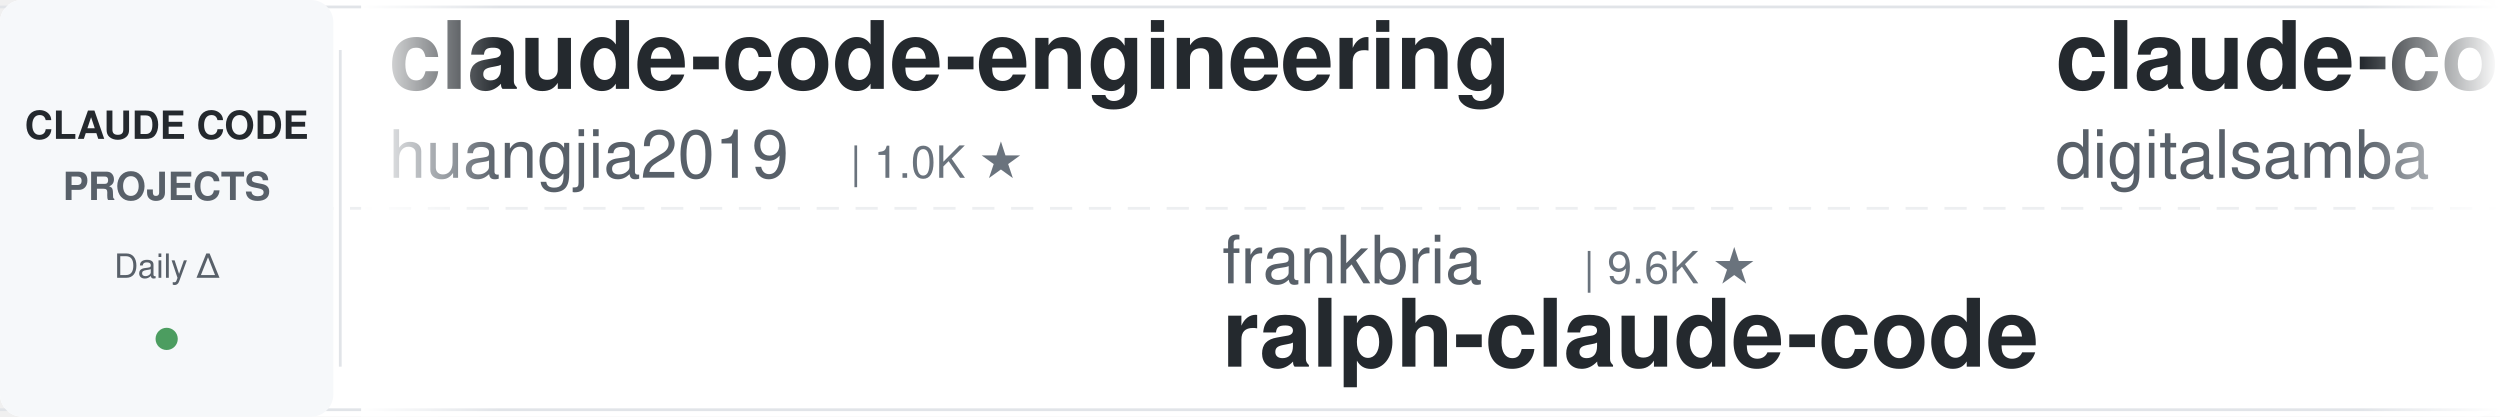
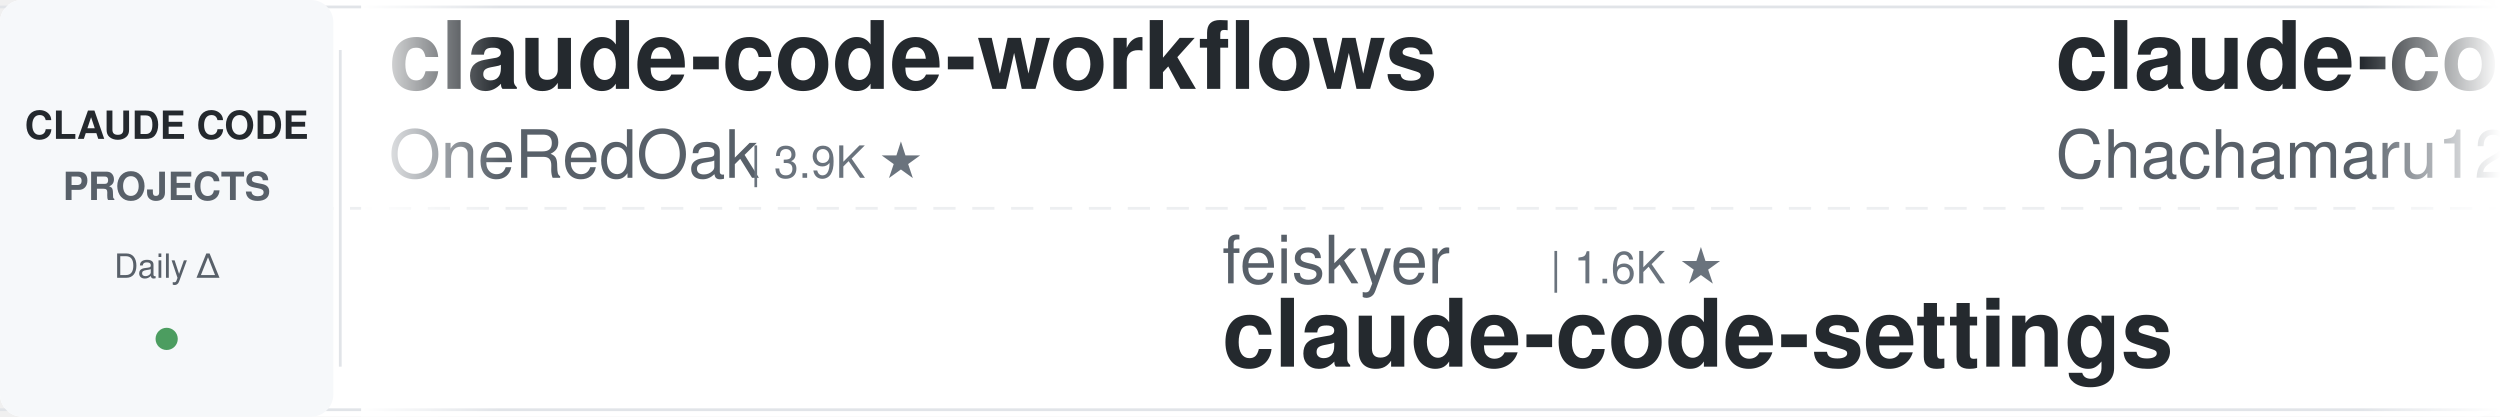
<svg xmlns="http://www.w3.org/2000/svg" width="900" height="150">
  <defs>
    <linearGradient id="leftFade" x1="0%" y1="0%" x2="100%" y2="0%">
      <stop offset="0%" style="stop-color:#ffffff;stop-opacity:1" />
      <stop offset="100%" style="stop-color:#ffffff;stop-opacity:0" />
    </linearGradient>
    <linearGradient id="rightFade" x1="0%" y1="0%" x2="100%" y2="0%">
      <stop offset="0%" style="stop-color:#ffffff;stop-opacity:0" />
      <stop offset="100%" style="stop-color:#ffffff;stop-opacity:1" />
    </linearGradient>
  </defs>
  <rect width="900" height="150" fill="#ffffff" rx="8" />
  <rect x="0" y="2" width="900" height="1" fill="#e1e4e8" />
  <rect x="0" y="147" width="900" height="1" fill="#e1e4e8" />
  <line x1="0" y1="75" x2="900" y2="75" stroke="#e1e4e8" stroke-width="1" stroke-dasharray="8 6" opacity="0.6" />
  <rect x="0" y="0" width="120" height="150" fill="#f6f8fa" rx="8" />
  <text x="60" y="50" font-family="-apple-system, BlinkMacSystemFont, 'Segoe UI', Helvetica, Arial, sans-serif" font-size="14" font-weight="600" fill="#24292e" text-anchor="middle">CLAUDE CODE</text>
  <text x="60" y="72" font-family="-apple-system, BlinkMacSystemFont, 'Segoe UI', Helvetica, Arial, sans-serif" font-size="14" font-weight="600" fill="#586069" text-anchor="middle">PROJECTS</text>
  <text x="60" y="100" font-family="-apple-system, BlinkMacSystemFont, 'Segoe UI', Helvetica, Arial, sans-serif" font-size="12" font-weight="500" fill="#586069" text-anchor="middle">Daily Δ</text>
  <circle cx="60" cy="122" r="4" fill="#22863a" opacity="0.8" />
  <rect x="122" y="18" width="1" height="114" fill="#e1e4e8" />
  <clipPath id="tickerClip">
    <rect x="130" y="0" width="770" height="150" />
  </clipPath>
  <g clip-path="url(#tickerClip)">
    <g id="tickerItems">
      <animateTransform attributeName="transform" attributeType="XML" type="translate" from="0 0" to="-3000 0" dur="54s" repeatCount="indefinite" />
      <g transform="translate(0, 0)">
-         <text x="140" y="32" font-family="-apple-system, BlinkMacSystemFont, 'Segoe UI', Helvetica, Arial, sans-serif" font-size="34" font-weight="600" fill="#24292e">claude-code-engineering</text>
-         <text x="140" y="64" font-family="-apple-system, BlinkMacSystemFont, 'Segoe UI', Helvetica, Arial, sans-serif" font-size="24" font-weight="400" fill="#586069">huangjia2019</text>
-         <text x="306" y="64" font-family="-apple-system, BlinkMacSystemFont, 'Segoe UI', Helvetica, Arial, sans-serif" font-size="16" font-weight="500" fill="#6a737d">| 1.0K ★</text>
+         <text x="140" y="32" font-family="-apple-system, BlinkMacSystemFont, 'Segoe UI', Helvetica, Arial, sans-serif" font-size="34" font-weight="600" fill="#24292e">claude-code-workflows</text>
+         <text x="140" y="64" font-family="-apple-system, BlinkMacSystemFont, 'Segoe UI', Helvetica, Arial, sans-serif" font-size="24" font-weight="400" fill="#586069">OneRedOak</text>
+         <text x="270" y="64" font-family="-apple-system, BlinkMacSystemFont, 'Segoe UI', Helvetica, Arial, sans-serif" font-size="16" font-weight="500" fill="#6a737d">| 3.9K ★</text>
      </g>
      <g transform="translate(300, 0)">
-         <text x="140" y="102" font-family="-apple-system, BlinkMacSystemFont, 'Segoe UI', Helvetica, Arial, sans-serif" font-size="24" font-weight="400" fill="#586069">frankbria</text>
-         <text x="270" y="102" font-family="-apple-system, BlinkMacSystemFont, 'Segoe UI', Helvetica, Arial, sans-serif" font-size="16" font-weight="500" fill="#6a737d">| 9.6K ★</text>
-         <text x="140" y="132" font-family="-apple-system, BlinkMacSystemFont, 'Segoe UI', Helvetica, Arial, sans-serif" font-size="34" font-weight="600" fill="#24292e">ralph-claude-code</text>
+         <text x="140" y="102" font-family="-apple-system, BlinkMacSystemFont, 'Segoe UI', Helvetica, Arial, sans-serif" font-size="24" font-weight="400" fill="#586069">feiskyer</text>
+         <text x="258" y="102" font-family="-apple-system, BlinkMacSystemFont, 'Segoe UI', Helvetica, Arial, sans-serif" font-size="16" font-weight="500" fill="#6a737d">| 1.6K ★</text>
+         <text x="140" y="132" font-family="-apple-system, BlinkMacSystemFont, 'Segoe UI', Helvetica, Arial, sans-serif" font-size="34" font-weight="600" fill="#24292e">claude-code-settings</text>
      </g>
      <g transform="translate(600, 0)">
-         <text x="140" y="32" font-family="-apple-system, BlinkMacSystemFont, 'Segoe UI', Helvetica, Arial, sans-serif" font-size="34" font-weight="600" fill="#24292e">claude-code-video-toolki...</text>
-         <text x="140" y="64" font-family="-apple-system, BlinkMacSystemFont, 'Segoe UI', Helvetica, Arial, sans-serif" font-size="24" font-weight="400" fill="#586069">digitalsamba</text>
-         <text x="306" y="64" font-family="-apple-system, BlinkMacSystemFont, 'Segoe UI', Helvetica, Arial, sans-serif" font-size="16" font-weight="500" fill="#6a737d">| 1.8K ★</text>
+         <text x="140" y="32" font-family="-apple-system, BlinkMacSystemFont, 'Segoe UI', Helvetica, Arial, sans-serif" font-size="34" font-weight="600" fill="#24292e">claude-code-harness</text>
+         <text x="140" y="64" font-family="-apple-system, BlinkMacSystemFont, 'Segoe UI', Helvetica, Arial, sans-serif" font-size="24" font-weight="400" fill="#586069">Chachamaru127</text>
+         <text x="318" y="64" font-family="-apple-system, BlinkMacSystemFont, 'Segoe UI', Helvetica, Arial, sans-serif" font-size="16" font-weight="500" fill="#6a737d">| 3.0K ★</text>
      </g>
      <g transform="translate(900, 0)">
-         <text x="140" y="102" font-family="-apple-system, BlinkMacSystemFont, 'Segoe UI', Helvetica, Arial, sans-serif" font-size="24" font-weight="400" fill="#586069">ChrisWiles</text>
-         <text x="282" y="102" font-family="-apple-system, BlinkMacSystemFont, 'Segoe UI', Helvetica, Arial, sans-serif" font-size="16" font-weight="500" fill="#6a737d">| 6.0K ★</text>
-         <text x="140" y="132" font-family="-apple-system, BlinkMacSystemFont, 'Segoe UI', Helvetica, Arial, sans-serif" font-size="34" font-weight="600" fill="#24292e">claude-code-showcase</text>
+         <text x="140" y="102" font-family="-apple-system, BlinkMacSystemFont, 'Segoe UI', Helvetica, Arial, sans-serif" font-size="24" font-weight="400" fill="#586069">anthropics</text>
+         <text x="282" y="102" font-family="-apple-system, BlinkMacSystemFont, 'Segoe UI', Helvetica, Arial, sans-serif" font-size="16" font-weight="500" fill="#6a737d">| 8.4K ★</text>
+         <text x="140" y="132" font-family="-apple-system, BlinkMacSystemFont, 'Segoe UI', Helvetica, Arial, sans-serif" font-size="34" font-weight="600" fill="#24292e">claude-code-action</text>
      </g>
      <g transform="translate(1200, 0)">
-         <text x="140" y="32" font-family="-apple-system, BlinkMacSystemFont, 'Segoe UI', Helvetica, Arial, sans-serif" font-size="34" font-weight="600" fill="#24292e">claude-code-hub</text>
-         <text x="140" y="64" font-family="-apple-system, BlinkMacSystemFont, 'Segoe UI', Helvetica, Arial, sans-serif" font-size="24" font-weight="400" fill="#586069">ding113</text>
-         <text x="246" y="64" font-family="-apple-system, BlinkMacSystemFont, 'Segoe UI', Helvetica, Arial, sans-serif" font-size="16" font-weight="500" fill="#6a737d">| 3.3K ★</text>
+         <text x="140" y="32" font-family="-apple-system, BlinkMacSystemFont, 'Segoe UI', Helvetica, Arial, sans-serif" font-size="34" font-weight="600" fill="#24292e">claude-code-plugins-plus...</text>
+         <text x="140" y="64" font-family="-apple-system, BlinkMacSystemFont, 'Segoe UI', Helvetica, Arial, sans-serif" font-size="24" font-weight="400" fill="#586069">jeremylongshore</text>
+         <text x="342" y="64" font-family="-apple-system, BlinkMacSystemFont, 'Segoe UI', Helvetica, Arial, sans-serif" font-size="16" font-weight="500" fill="#6a737d">| 2.6K ★</text>
      </g>
      <g transform="translate(1500, 0)">
-         <text x="140" y="102" font-family="-apple-system, BlinkMacSystemFont, 'Segoe UI', Helvetica, Arial, sans-serif" font-size="24" font-weight="400" fill="#586069">VoltAgent</text>
-         <text x="270" y="102" font-family="-apple-system, BlinkMacSystemFont, 'Segoe UI', Helvetica, Arial, sans-serif" font-size="16" font-weight="500" fill="#6a737d">| 23.7K ★</text>
-         <text x="140" y="132" font-family="-apple-system, BlinkMacSystemFont, 'Segoe UI', Helvetica, Arial, sans-serif" font-size="34" font-weight="600" fill="#24292e">awesome-claude-code-suba...</text>
+         <text x="140" y="102" font-family="-apple-system, BlinkMacSystemFont, 'Segoe UI', Helvetica, Arial, sans-serif" font-size="24" font-weight="400" fill="#586069">asgeirtj</text>
+         <text x="258" y="102" font-family="-apple-system, BlinkMacSystemFont, 'Segoe UI', Helvetica, Arial, sans-serif" font-size="16" font-weight="500" fill="#6a737d">| 60.2K ★</text>
+         <text x="140" y="132" font-family="-apple-system, BlinkMacSystemFont, 'Segoe UI', Helvetica, Arial, sans-serif" font-size="34" font-weight="600" fill="#24292e">system_prompts_leaks</text>
      </g>
      <g transform="translate(1800, 0)">
-         <text x="140" y="32" font-family="-apple-system, BlinkMacSystemFont, 'Segoe UI', Helvetica, Arial, sans-serif" font-size="34" font-weight="600" fill="#24292e">everything-claude-code-z...</text>
-         <text x="140" y="64" font-family="-apple-system, BlinkMacSystemFont, 'Segoe UI', Helvetica, Arial, sans-serif" font-size="24" font-weight="400" fill="#586069">xu-xiang</text>
-         <text x="258" y="64" font-family="-apple-system, BlinkMacSystemFont, 'Segoe UI', Helvetica, Arial, sans-serif" font-size="16" font-weight="500" fill="#6a737d">| 1.7K ★</text>
+         <text x="140" y="32" font-family="-apple-system, BlinkMacSystemFont, 'Segoe UI', Helvetica, Arial, sans-serif" font-size="34" font-weight="600" fill="#24292e">claude-code-source</text>
+         <text x="140" y="64" font-family="-apple-system, BlinkMacSystemFont, 'Segoe UI', Helvetica, Arial, sans-serif" font-size="24" font-weight="400" fill="#586069">AprilNEA</text>
+         <text x="258" y="64" font-family="-apple-system, BlinkMacSystemFont, 'Segoe UI', Helvetica, Arial, sans-serif" font-size="16" font-weight="500" fill="#6a737d">| 392 ★</text>
      </g>
      <g transform="translate(2100, 0)">
-         <text x="140" y="102" font-family="-apple-system, BlinkMacSystemFont, 'Segoe UI', Helvetica, Arial, sans-serif" font-size="24" font-weight="400" fill="#586069">anthropics</text>
-         <text x="282" y="102" font-family="-apple-system, BlinkMacSystemFont, 'Segoe UI', Helvetica, Arial, sans-serif" font-size="16" font-weight="500" fill="#6a737d">| 5.6K ★</text>
-         <text x="140" y="132" font-family="-apple-system, BlinkMacSystemFont, 'Segoe UI', Helvetica, Arial, sans-serif" font-size="34" font-weight="600" fill="#24292e">claude-code-security-rev...</text>
+         <text x="140" y="102" font-family="-apple-system, BlinkMacSystemFont, 'Segoe UI', Helvetica, Arial, sans-serif" font-size="24" font-weight="400" fill="#586069">Alishahryar1</text>
+         <text x="306" y="102" font-family="-apple-system, BlinkMacSystemFont, 'Segoe UI', Helvetica, Arial, sans-serif" font-size="16" font-weight="500" fill="#6a737d">| 42.0K ★</text>
+         <text x="140" y="132" font-family="-apple-system, BlinkMacSystemFont, 'Segoe UI', Helvetica, Arial, sans-serif" font-size="34" font-weight="600" fill="#24292e">free-claude-code</text>
      </g>
      <g transform="translate(2400, 0)">
-         <text x="140" y="32" font-family="-apple-system, BlinkMacSystemFont, 'Segoe UI', Helvetica, Arial, sans-serif" font-size="34" font-weight="600" fill="#24292e">claude-code-ultimate-gui...</text>
-         <text x="140" y="64" font-family="-apple-system, BlinkMacSystemFont, 'Segoe UI', Helvetica, Arial, sans-serif" font-size="24" font-weight="400" fill="#586069">FlorianBruniaux</text>
-         <text x="342" y="64" font-family="-apple-system, BlinkMacSystemFont, 'Segoe UI', Helvetica, Arial, sans-serif" font-size="16" font-weight="500" fill="#6a737d">| 5.5K ★</text>
+         <text x="140" y="32" font-family="-apple-system, BlinkMacSystemFont, 'Segoe UI', Helvetica, Arial, sans-serif" font-size="34" font-weight="600" fill="#24292e">awesome-claude-code-tool...</text>
+         <text x="140" y="64" font-family="-apple-system, BlinkMacSystemFont, 'Segoe UI', Helvetica, Arial, sans-serif" font-size="24" font-weight="400" fill="#586069">rohitg00</text>
+         <text x="258" y="64" font-family="-apple-system, BlinkMacSystemFont, 'Segoe UI', Helvetica, Arial, sans-serif" font-size="16" font-weight="500" fill="#6a737d">| 2.4K ★</text>
      </g>
      <g transform="translate(2700, 0)">
-         <text x="140" y="102" font-family="-apple-system, BlinkMacSystemFont, 'Segoe UI', Helvetica, Arial, sans-serif" font-size="24" font-weight="400" fill="#586069">LING71671</text>
-         <text x="270" y="102" font-family="-apple-system, BlinkMacSystemFont, 'Segoe UI', Helvetica, Arial, sans-serif" font-size="16" font-weight="500" fill="#6a737d">| 926 ★</text>
-         <text x="140" y="132" font-family="-apple-system, BlinkMacSystemFont, 'Segoe UI', Helvetica, Arial, sans-serif" font-size="34" font-weight="600" fill="#24292e">Open-ClaudeCode</text>
+         <text x="140" y="102" font-family="-apple-system, BlinkMacSystemFont, 'Segoe UI', Helvetica, Arial, sans-serif" font-size="24" font-weight="400" fill="#586069">huangjia2019</text>
+         <text x="306" y="102" font-family="-apple-system, BlinkMacSystemFont, 'Segoe UI', Helvetica, Arial, sans-serif" font-size="16" font-weight="500" fill="#6a737d">| 1.0K ★</text>
+         <text x="140" y="132" font-family="-apple-system, BlinkMacSystemFont, 'Segoe UI', Helvetica, Arial, sans-serif" font-size="34" font-weight="600" fill="#24292e">claude-code-engineering</text>
      </g>
      <g transform="translate(3000, 0)">
-         <text x="140" y="32" font-family="-apple-system, BlinkMacSystemFont, 'Segoe UI', Helvetica, Arial, sans-serif" font-size="34" font-weight="600" fill="#24292e">claude-code-engineering</text>
-         <text x="140" y="64" font-family="-apple-system, BlinkMacSystemFont, 'Segoe UI', Helvetica, Arial, sans-serif" font-size="24" font-weight="400" fill="#586069">huangjia2019</text>
-         <text x="306" y="64" font-family="-apple-system, BlinkMacSystemFont, 'Segoe UI', Helvetica, Arial, sans-serif" font-size="16" font-weight="500" fill="#6a737d">| 1.0K ★</text>
+         <text x="140" y="32" font-family="-apple-system, BlinkMacSystemFont, 'Segoe UI', Helvetica, Arial, sans-serif" font-size="34" font-weight="600" fill="#24292e">claude-code-workflows</text>
+         <text x="140" y="64" font-family="-apple-system, BlinkMacSystemFont, 'Segoe UI', Helvetica, Arial, sans-serif" font-size="24" font-weight="400" fill="#586069">OneRedOak</text>
+         <text x="270" y="64" font-family="-apple-system, BlinkMacSystemFont, 'Segoe UI', Helvetica, Arial, sans-serif" font-size="16" font-weight="500" fill="#6a737d">| 3.9K ★</text>
      </g>
      <g transform="translate(3300, 0)">
-         <text x="140" y="102" font-family="-apple-system, BlinkMacSystemFont, 'Segoe UI', Helvetica, Arial, sans-serif" font-size="24" font-weight="400" fill="#586069">frankbria</text>
-         <text x="270" y="102" font-family="-apple-system, BlinkMacSystemFont, 'Segoe UI', Helvetica, Arial, sans-serif" font-size="16" font-weight="500" fill="#6a737d">| 9.6K ★</text>
-         <text x="140" y="132" font-family="-apple-system, BlinkMacSystemFont, 'Segoe UI', Helvetica, Arial, sans-serif" font-size="34" font-weight="600" fill="#24292e">ralph-claude-code</text>
+         <text x="140" y="102" font-family="-apple-system, BlinkMacSystemFont, 'Segoe UI', Helvetica, Arial, sans-serif" font-size="24" font-weight="400" fill="#586069">feiskyer</text>
+         <text x="258" y="102" font-family="-apple-system, BlinkMacSystemFont, 'Segoe UI', Helvetica, Arial, sans-serif" font-size="16" font-weight="500" fill="#6a737d">| 1.6K ★</text>
+         <text x="140" y="132" font-family="-apple-system, BlinkMacSystemFont, 'Segoe UI', Helvetica, Arial, sans-serif" font-size="34" font-weight="600" fill="#24292e">claude-code-settings</text>
      </g>
      <g transform="translate(3600, 0)">
-         <text x="140" y="32" font-family="-apple-system, BlinkMacSystemFont, 'Segoe UI', Helvetica, Arial, sans-serif" font-size="34" font-weight="600" fill="#24292e">claude-code-video-toolki...</text>
-         <text x="140" y="64" font-family="-apple-system, BlinkMacSystemFont, 'Segoe UI', Helvetica, Arial, sans-serif" font-size="24" font-weight="400" fill="#586069">digitalsamba</text>
-         <text x="306" y="64" font-family="-apple-system, BlinkMacSystemFont, 'Segoe UI', Helvetica, Arial, sans-serif" font-size="16" font-weight="500" fill="#6a737d">| 1.8K ★</text>
+         <text x="140" y="32" font-family="-apple-system, BlinkMacSystemFont, 'Segoe UI', Helvetica, Arial, sans-serif" font-size="34" font-weight="600" fill="#24292e">claude-code-harness</text>
+         <text x="140" y="64" font-family="-apple-system, BlinkMacSystemFont, 'Segoe UI', Helvetica, Arial, sans-serif" font-size="24" font-weight="400" fill="#586069">Chachamaru127</text>
+         <text x="318" y="64" font-family="-apple-system, BlinkMacSystemFont, 'Segoe UI', Helvetica, Arial, sans-serif" font-size="16" font-weight="500" fill="#6a737d">| 3.0K ★</text>
      </g>
      <g transform="translate(3900, 0)">
-         <text x="140" y="102" font-family="-apple-system, BlinkMacSystemFont, 'Segoe UI', Helvetica, Arial, sans-serif" font-size="24" font-weight="400" fill="#586069">ChrisWiles</text>
-         <text x="282" y="102" font-family="-apple-system, BlinkMacSystemFont, 'Segoe UI', Helvetica, Arial, sans-serif" font-size="16" font-weight="500" fill="#6a737d">| 6.0K ★</text>
-         <text x="140" y="132" font-family="-apple-system, BlinkMacSystemFont, 'Segoe UI', Helvetica, Arial, sans-serif" font-size="34" font-weight="600" fill="#24292e">claude-code-showcase</text>
+         <text x="140" y="102" font-family="-apple-system, BlinkMacSystemFont, 'Segoe UI', Helvetica, Arial, sans-serif" font-size="24" font-weight="400" fill="#586069">anthropics</text>
+         <text x="282" y="102" font-family="-apple-system, BlinkMacSystemFont, 'Segoe UI', Helvetica, Arial, sans-serif" font-size="16" font-weight="500" fill="#6a737d">| 8.4K ★</text>
+         <text x="140" y="132" font-family="-apple-system, BlinkMacSystemFont, 'Segoe UI', Helvetica, Arial, sans-serif" font-size="34" font-weight="600" fill="#24292e">claude-code-action</text>
      </g>
    </g>
  </g>
  <rect x="130" y="0" width="50" height="150" fill="url(#leftFade)" />
  <rect x="850" y="0" width="50" height="150" fill="url(#rightFade)" />
</svg>
